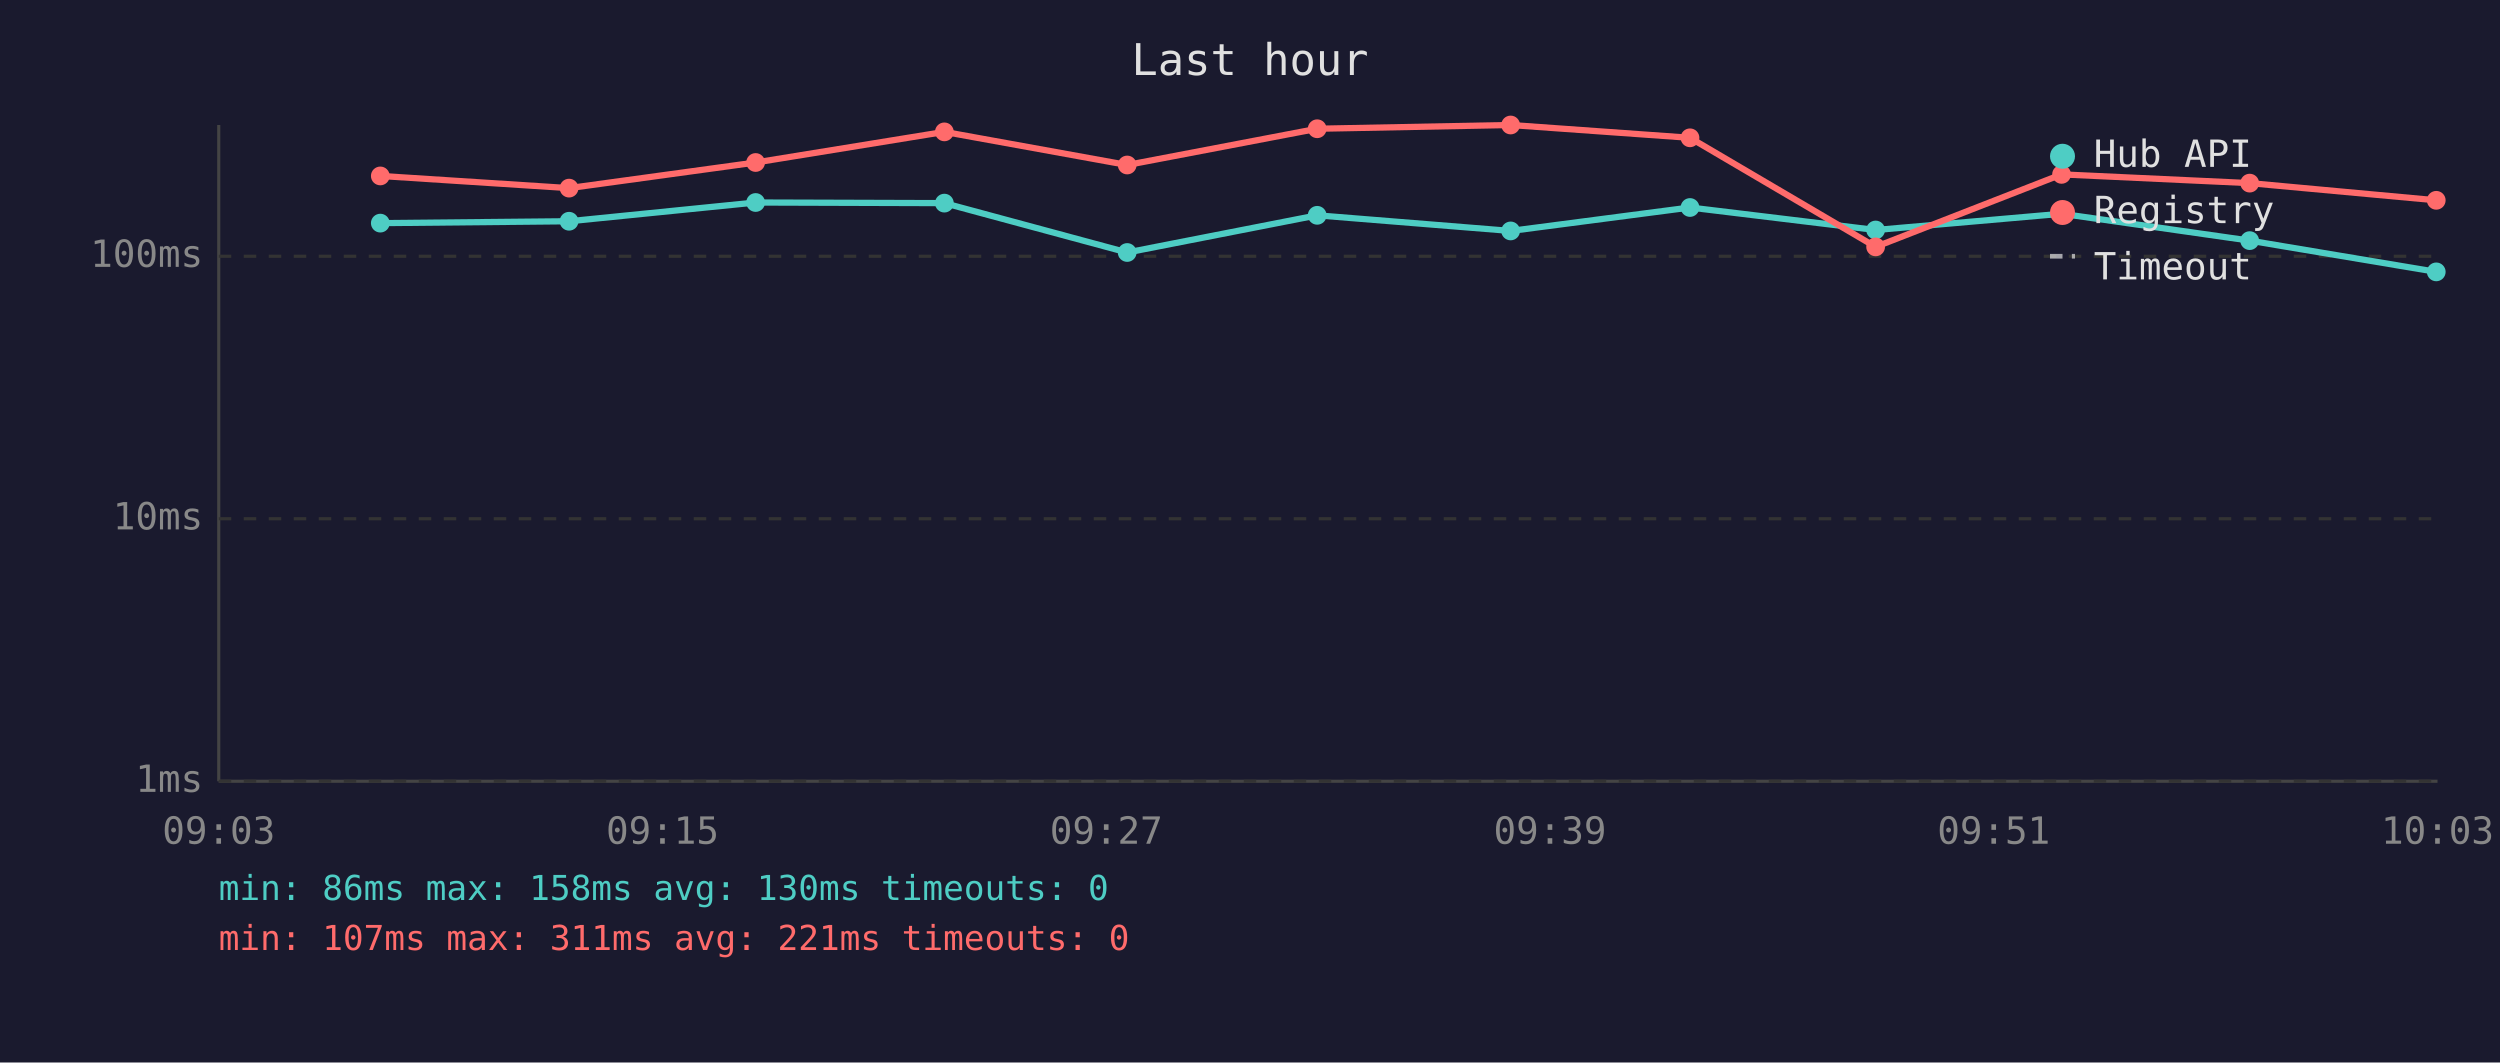
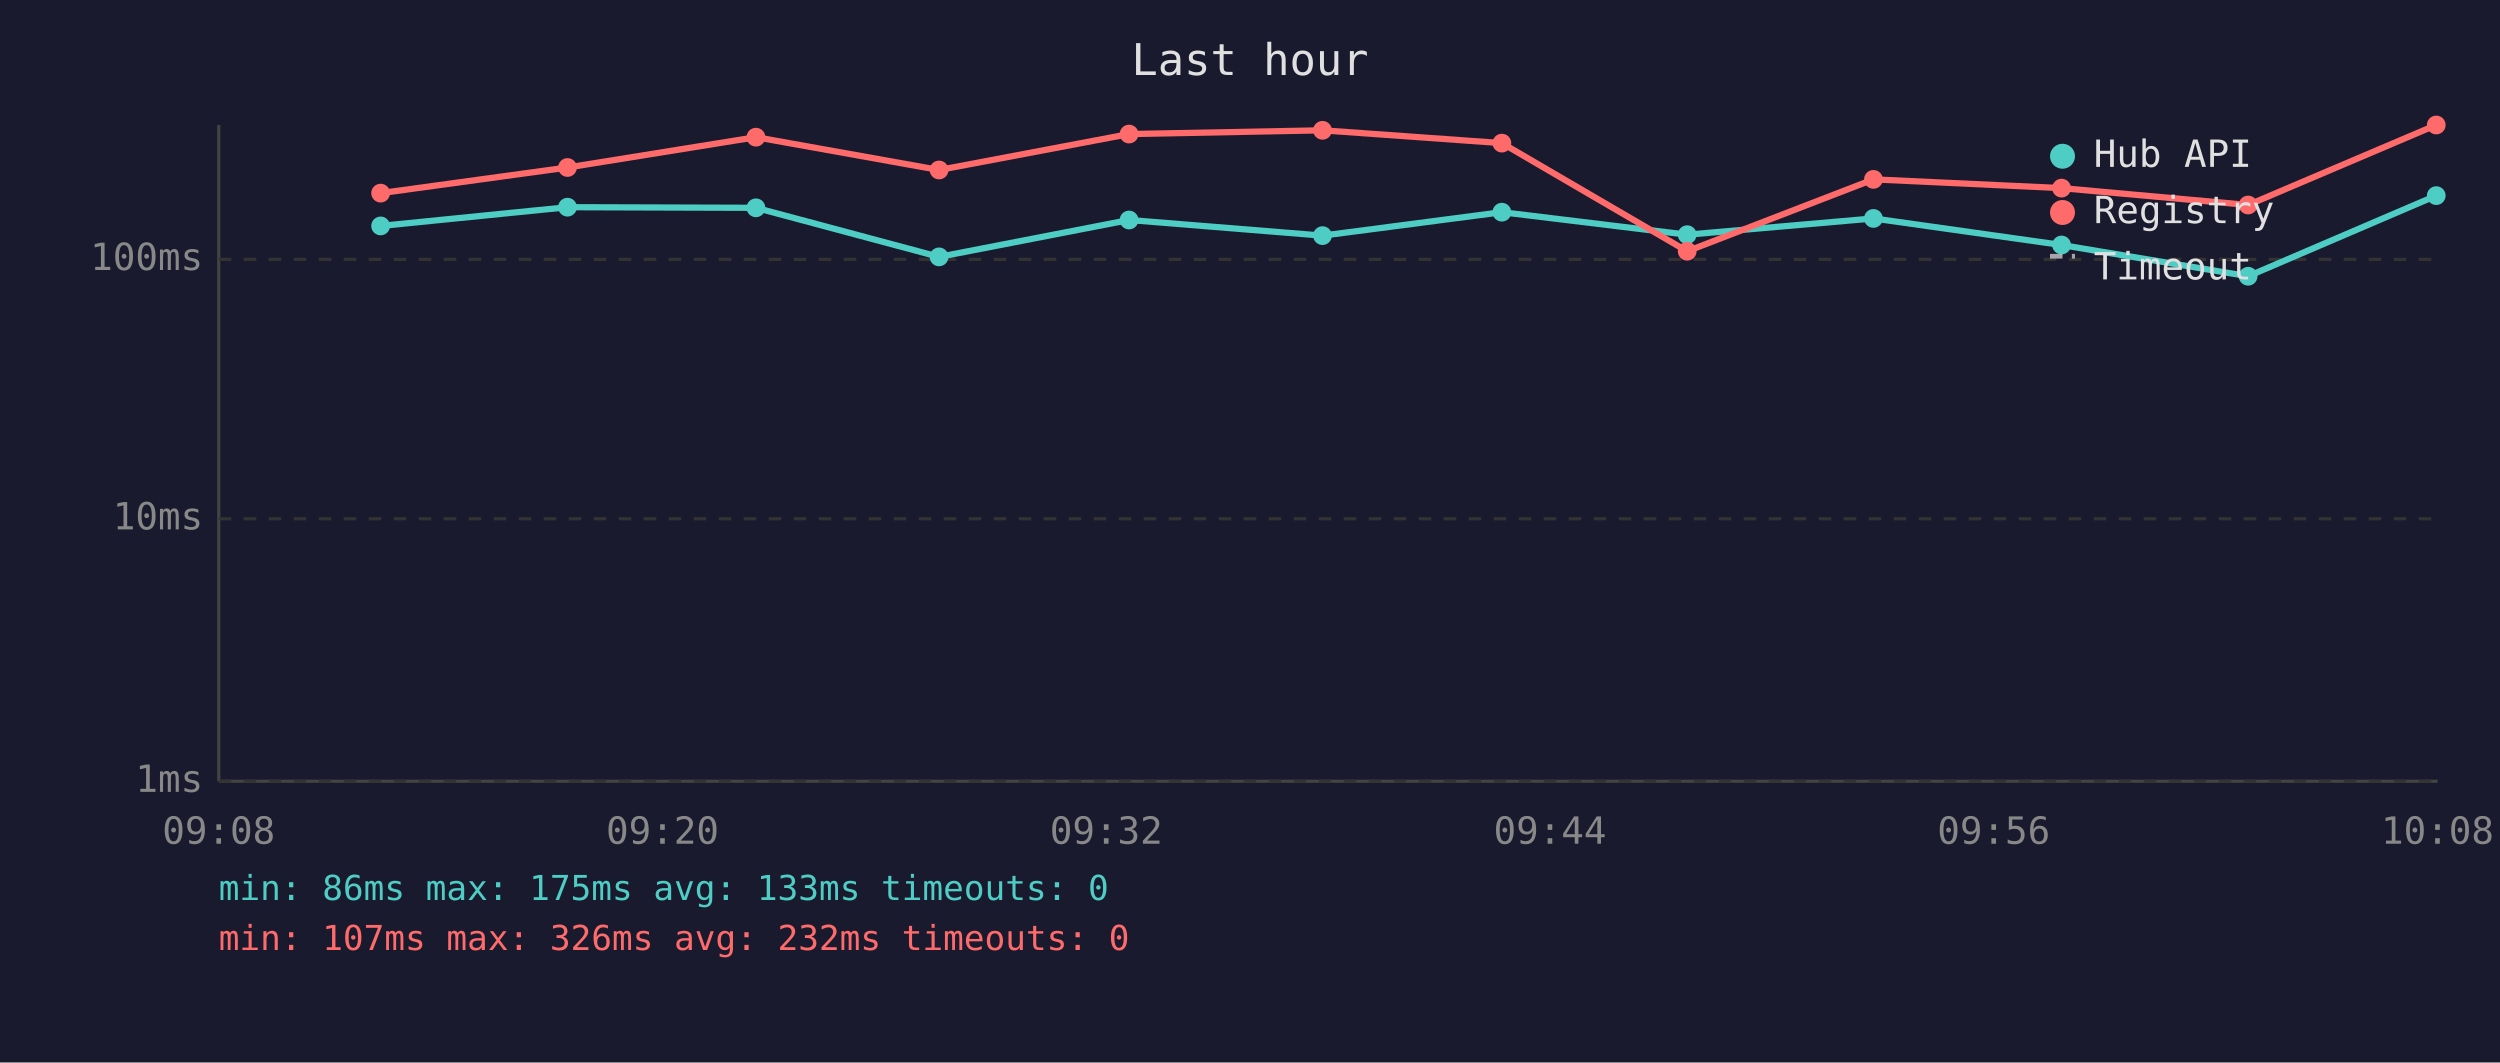
<svg xmlns="http://www.w3.org/2000/svg" viewBox="0 0 800 340" font-family="monospace" font-size="12">
  <rect width="800" height="340" fill="#1a1a2e" />
  <text x="400" y="24" fill="#e0e0e0" font-size="14" text-anchor="middle">Last hour</text>
  <line x1="70" y1="40" x2="70" y2="250" stroke="#444" stroke-width="1" />
  <line x1="70" y1="250" x2="780" y2="250" stroke="#444" stroke-width="1" />
  <line x1="70" y1="250" x2="780" y2="250" stroke="#333" stroke-width="1" stroke-dasharray="4" />
  <text x="65" y="250" fill="#888" text-anchor="end" dominant-baseline="middle">1ms</text>
  <line x1="70" y1="166" x2="780" y2="166" stroke="#333" stroke-width="1" stroke-dasharray="4" />
  <text x="65" y="166" fill="#888" text-anchor="end" dominant-baseline="middle">10ms</text>
-   <line x1="70" y1="82" x2="780" y2="82" stroke="#333" stroke-width="1" stroke-dasharray="4" />
-   <text x="65" y="82" fill="#888" text-anchor="end" dominant-baseline="middle">100ms</text>
-   <text x="70" y="270" fill="#888" text-anchor="middle">09:03</text>
-   <text x="212" y="270" fill="#888" text-anchor="middle">09:15</text>
-   <text x="354" y="270" fill="#888" text-anchor="middle">09:27</text>
-   <text x="496" y="270" fill="#888" text-anchor="middle">09:39</text>
-   <text x="638" y="270" fill="#888" text-anchor="middle">09:51</text>
-   <text x="780" y="270" fill="#888" text-anchor="middle">10:03</text>
-   <polyline points="121.7,71.4 182.1,70.8 241.8,64.8 302.2,65.0 360.7,80.8 421.5,68.9 483.4,73.9 540.8,66.4 600.2,73.6 659.7,68.4 719.9,77.0 779.6,87.0" fill="none" stroke="#4ecdc4" stroke-width="2" opacity="1" />
-   <circle cx="121.7" cy="71.4" r="3" fill="#4ecdc4" />
-   <circle cx="182.1" cy="70.8" r="3" fill="#4ecdc4" />
-   <circle cx="241.8" cy="64.8" r="3" fill="#4ecdc4" />
-   <circle cx="302.2" cy="65.0" r="3" fill="#4ecdc4" />
-   <circle cx="360.7" cy="80.8" r="3" fill="#4ecdc4" />
-   <circle cx="421.5" cy="68.9" r="3" fill="#4ecdc4" />
-   <circle cx="483.4" cy="73.9" r="3" fill="#4ecdc4" />
-   <circle cx="540.8" cy="66.4" r="3" fill="#4ecdc4" />
-   <circle cx="600.2" cy="73.6" r="3" fill="#4ecdc4" />
-   <circle cx="659.7" cy="68.4" r="3" fill="#4ecdc4" />
-   <circle cx="719.9" cy="77.0" r="3" fill="#4ecdc4" />
-   <circle cx="779.6" cy="87.0" r="3" fill="#4ecdc4" />
-   <polyline points="121.7,56.3 182.1,60.2 241.8,52.0 302.2,42.2 360.7,52.8 421.5,41.2 483.4,40.0 540.8,44.1 600.2,79.0 659.7,55.8 719.9,58.6 779.6,64.1" fill="none" stroke="#ff6b6b" stroke-width="2" opacity="1" />
-   <circle cx="121.7" cy="56.3" r="3" fill="#ff6b6b" />
-   <circle cx="182.1" cy="60.2" r="3" fill="#ff6b6b" />
-   <circle cx="241.8" cy="52.0" r="3" fill="#ff6b6b" />
-   <circle cx="302.2" cy="42.2" r="3" fill="#ff6b6b" />
-   <circle cx="360.7" cy="52.8" r="3" fill="#ff6b6b" />
-   <circle cx="421.5" cy="41.2" r="3" fill="#ff6b6b" />
-   <circle cx="483.4" cy="40.0" r="3" fill="#ff6b6b" />
-   <circle cx="540.8" cy="44.1" r="3" fill="#ff6b6b" />
-   <circle cx="600.2" cy="79.0" r="3" fill="#ff6b6b" />
-   <circle cx="659.7" cy="55.8" r="3" fill="#ff6b6b" />
-   <circle cx="719.9" cy="58.6" r="3" fill="#ff6b6b" />
-   <circle cx="779.6" cy="64.1" r="3" fill="#ff6b6b" />
+   <line x1="70" y1="83" x2="780" y2="83" stroke="#333" stroke-width="1" stroke-dasharray="4" />
+   <text x="65" y="83" fill="#888" text-anchor="end" dominant-baseline="middle">100ms</text>
+   <text x="70" y="270" fill="#888" text-anchor="middle">09:08</text>
+   <text x="212" y="270" fill="#888" text-anchor="middle">09:20</text>
+   <text x="354" y="270" fill="#888" text-anchor="middle">09:32</text>
+   <text x="496" y="270" fill="#888" text-anchor="middle">09:44</text>
+   <text x="638" y="270" fill="#888" text-anchor="middle">09:56</text>
+   <text x="780" y="270" fill="#888" text-anchor="middle">10:08</text>
+   <polyline points="121.8,72.3 181.6,66.3 241.9,66.5 300.5,82.2 361.3,70.4 423.2,75.4 480.6,67.9 539.9,75.1 599.5,69.9 659.7,78.4 719.4,88.4 779.6,62.6" fill="none" stroke="#4ecdc4" stroke-width="2" opacity="1" />
+   <circle cx="121.8" cy="72.3" r="3" fill="#4ecdc4" />
+   <circle cx="181.6" cy="66.3" r="3" fill="#4ecdc4" />
+   <circle cx="241.9" cy="66.5" r="3" fill="#4ecdc4" />
+   <circle cx="300.5" cy="82.2" r="3" fill="#4ecdc4" />
+   <circle cx="361.3" cy="70.4" r="3" fill="#4ecdc4" />
+   <circle cx="423.2" cy="75.4" r="3" fill="#4ecdc4" />
+   <circle cx="480.6" cy="67.9" r="3" fill="#4ecdc4" />
+   <circle cx="539.9" cy="75.1" r="3" fill="#4ecdc4" />
+   <circle cx="599.5" cy="69.9" r="3" fill="#4ecdc4" />
+   <circle cx="659.7" cy="78.4" r="3" fill="#4ecdc4" />
+   <circle cx="719.4" cy="88.4" r="3" fill="#4ecdc4" />
+   <circle cx="779.6" cy="62.6" r="3" fill="#4ecdc4" />
+   <polyline points="121.8,61.8 181.6,53.6 241.9,43.9 300.5,54.4 361.3,42.9 423.2,41.7 480.6,45.8 539.9,80.4 599.5,57.4 659.7,60.2 719.4,65.6 779.6,40.0" fill="none" stroke="#ff6b6b" stroke-width="2" opacity="1" />
+   <circle cx="121.8" cy="61.8" r="3" fill="#ff6b6b" />
+   <circle cx="181.6" cy="53.6" r="3" fill="#ff6b6b" />
+   <circle cx="241.9" cy="43.9" r="3" fill="#ff6b6b" />
+   <circle cx="300.5" cy="54.4" r="3" fill="#ff6b6b" />
+   <circle cx="361.3" cy="42.9" r="3" fill="#ff6b6b" />
+   <circle cx="423.2" cy="41.7" r="3" fill="#ff6b6b" />
+   <circle cx="480.6" cy="45.8" r="3" fill="#ff6b6b" />
+   <circle cx="539.9" cy="80.4" r="3" fill="#ff6b6b" />
+   <circle cx="599.5" cy="57.4" r="3" fill="#ff6b6b" />
+   <circle cx="659.7" cy="60.2" r="3" fill="#ff6b6b" />
+   <circle cx="719.4" cy="65.6" r="3" fill="#ff6b6b" />
+   <circle cx="779.6" cy="40.0" r="3" fill="#ff6b6b" />
  <circle cx="660" cy="50" r="4" fill="#4ecdc4" />
  <text x="670" y="50" fill="#e0e0e0" dominant-baseline="middle">Hub API</text>
  <circle cx="660" cy="68" r="4" fill="#ff6b6b" />
  <text x="670" y="68" fill="#e0e0e0" dominant-baseline="middle">Registry</text>
  <line x1="656" y1="82" x2="664" y2="82" stroke="#e0e0e0" stroke-width="1.5" stroke-dasharray="4,3" opacity="0.7" />
  <text x="670" y="86" fill="#e0e0e0" dominant-baseline="middle">Timeout</text>
-   <text x="70" y="288" fill="#4ecdc4" font-size="11">min: 86ms  max: 158ms  avg: 130ms  timeouts: 0</text>
-   <text x="70" y="304" fill="#ff6b6b" font-size="11">min: 107ms  max: 311ms  avg: 221ms  timeouts: 0</text>
+   <text x="70" y="288" fill="#4ecdc4" font-size="11">min: 86ms  max: 175ms  avg: 133ms  timeouts: 0</text>
+   <text x="70" y="304" fill="#ff6b6b" font-size="11">min: 107ms  max: 326ms  avg: 232ms  timeouts: 0</text>
</svg>
